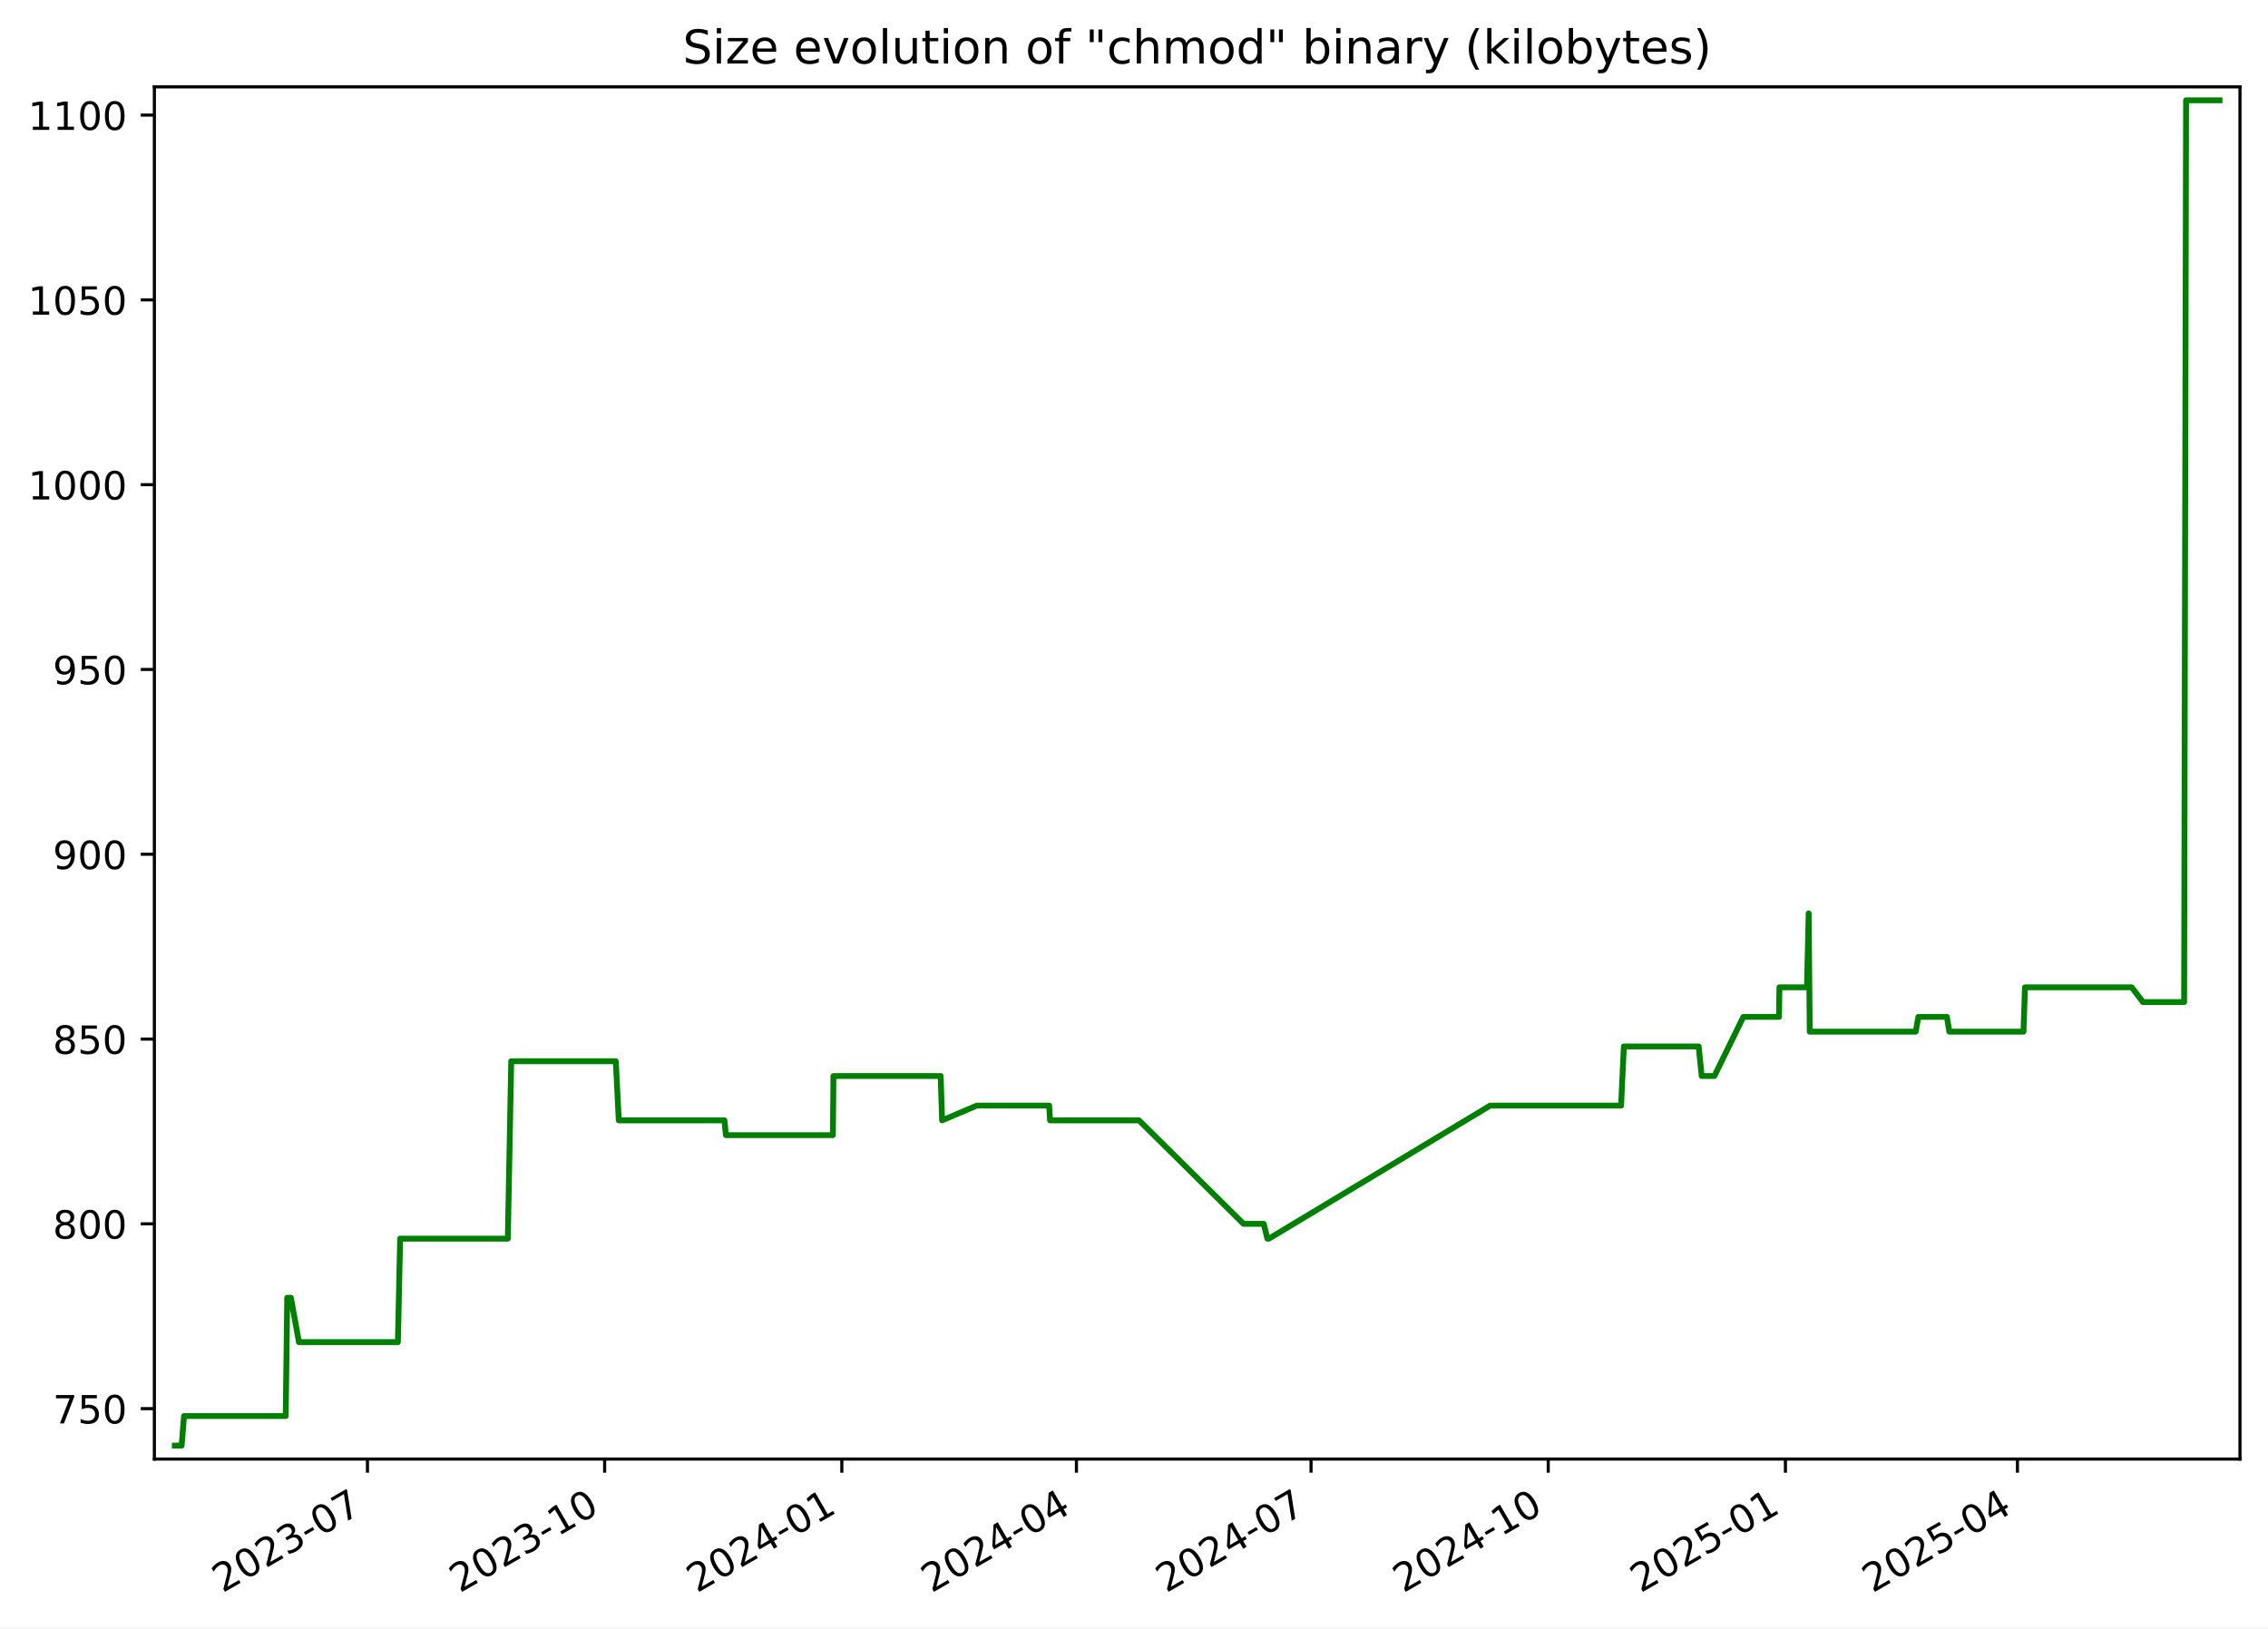
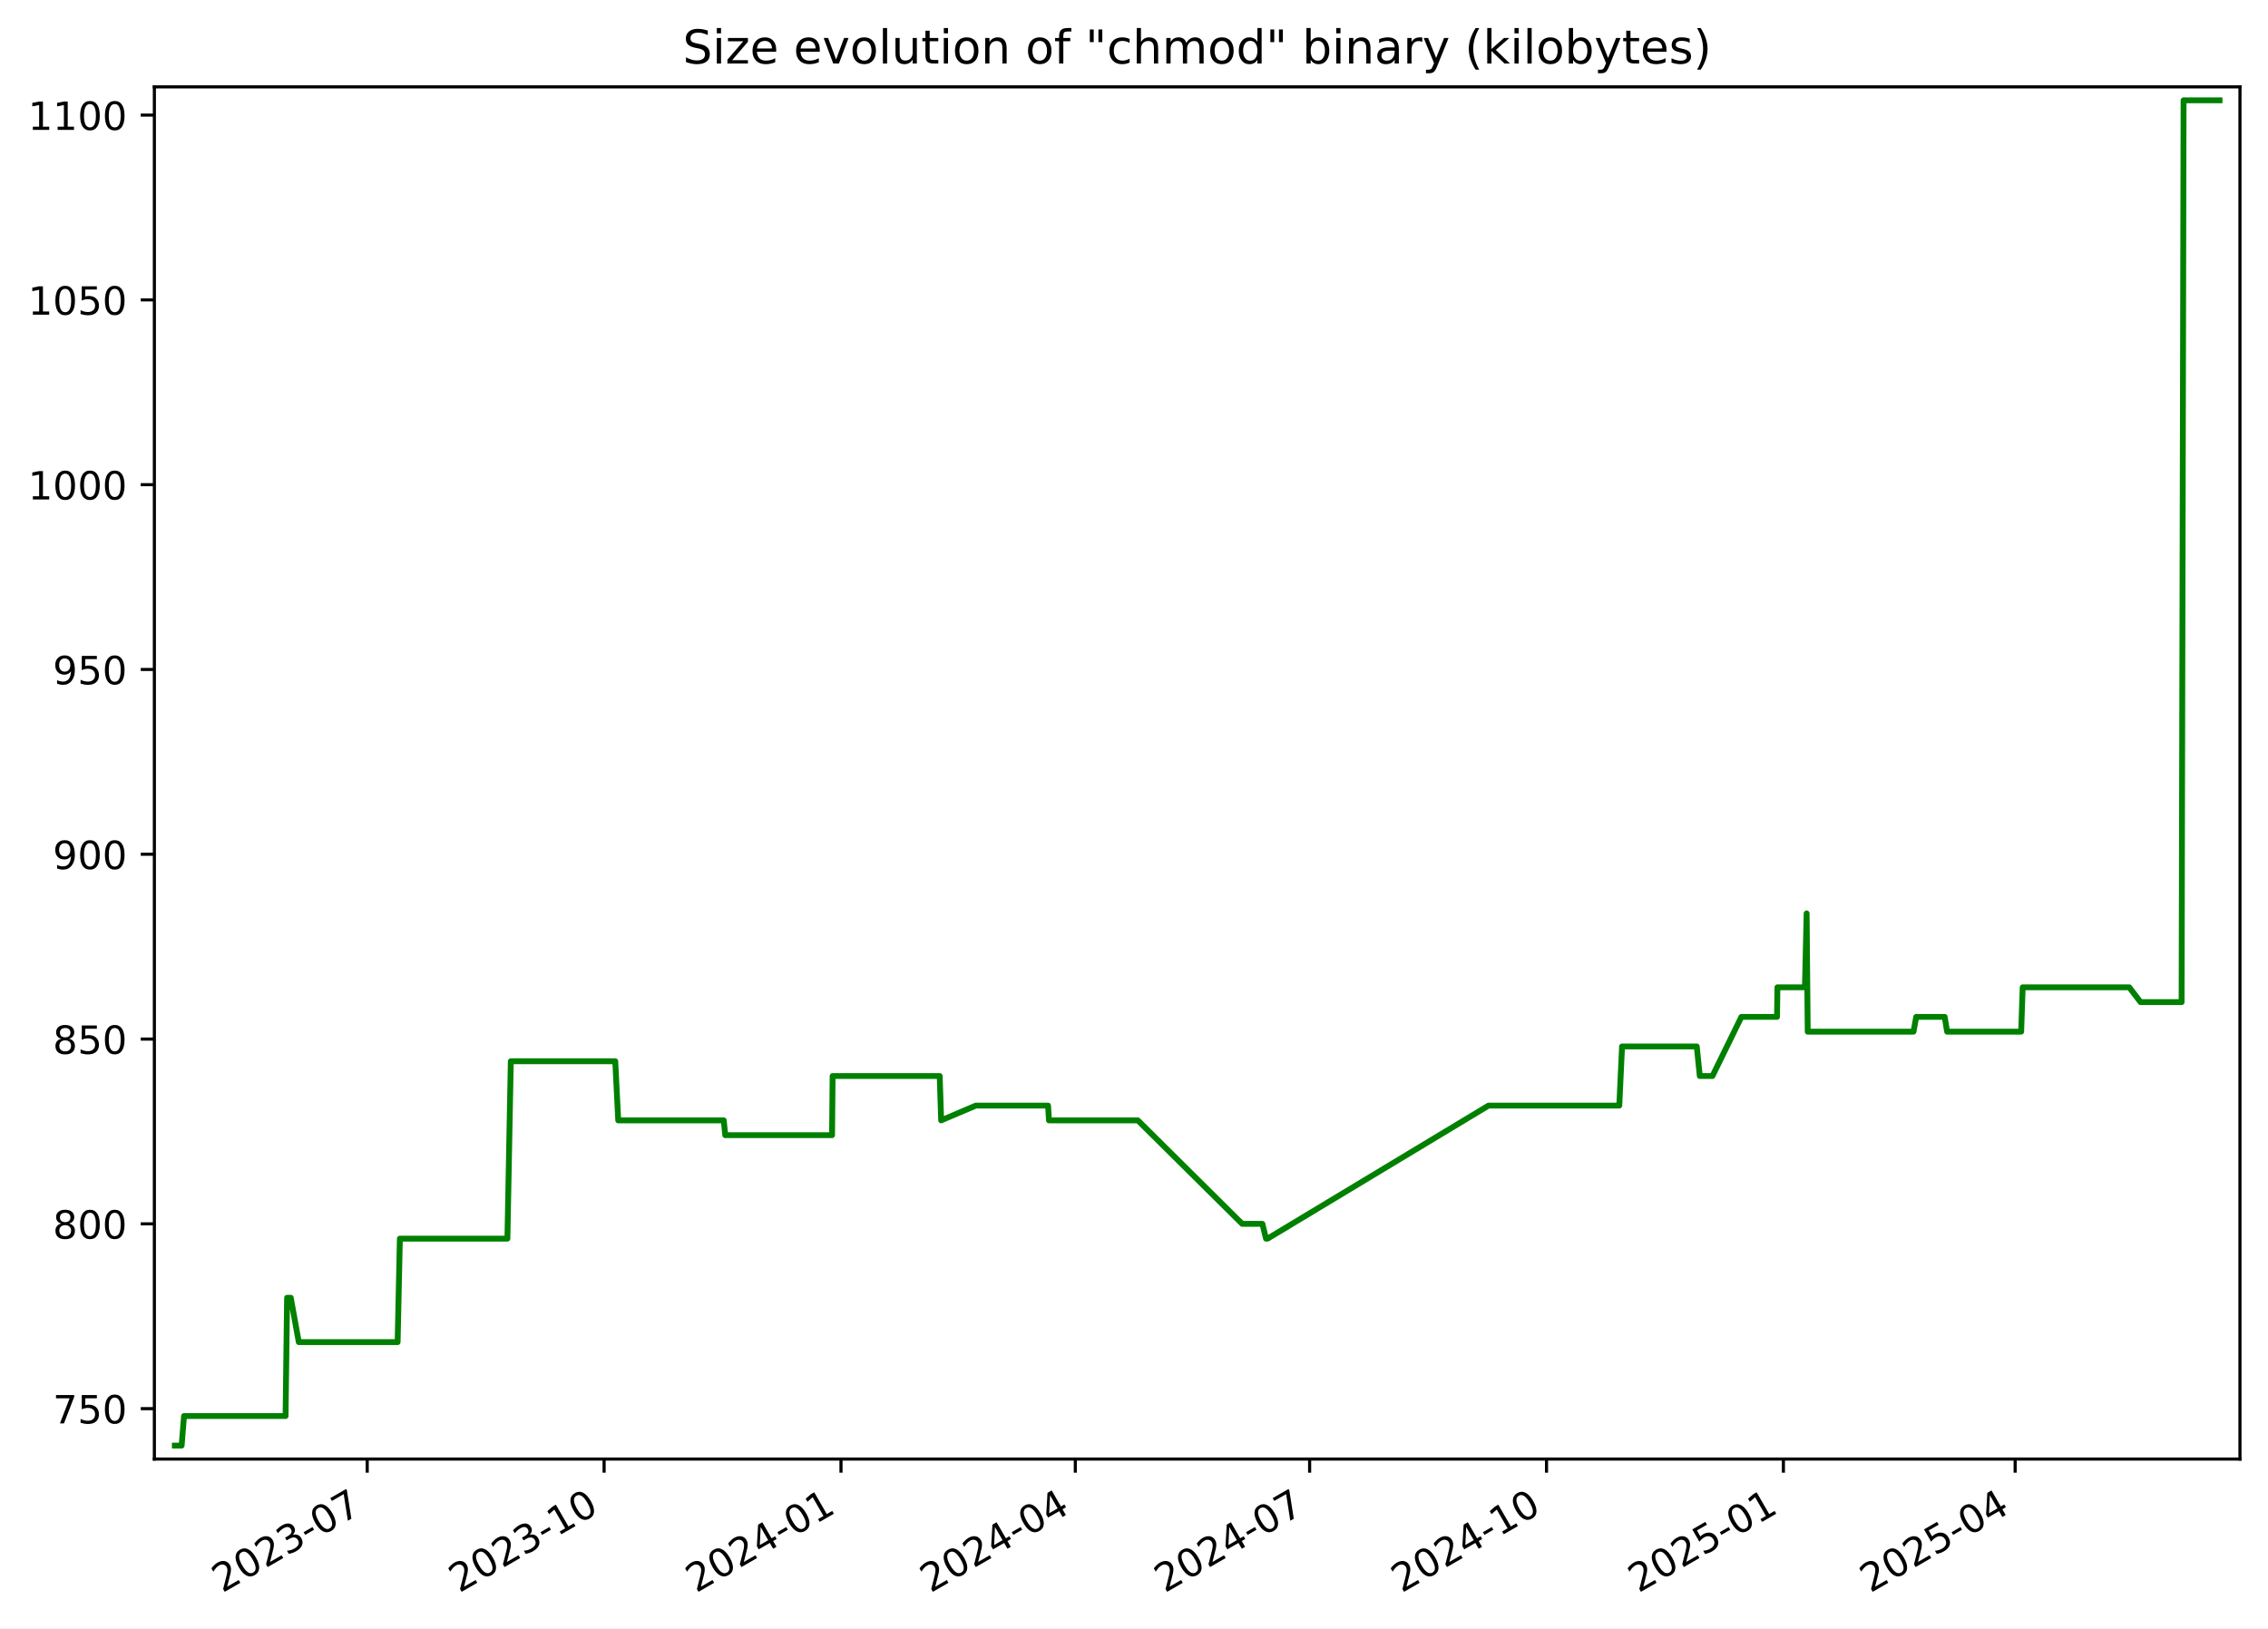
<svg xmlns="http://www.w3.org/2000/svg" xmlns:xlink="http://www.w3.org/1999/xlink" width="582.53pt" height="418.303pt" viewBox="0 0 582.53 418.303" version="1.1">
  <defs>
    <style type="text/css">*{stroke-linejoin: round; stroke-linecap: butt}</style>
  </defs>
  <g id="figure_1">
    <g id="patch_1">
      <path d="M -0 418.303  L 582.53 418.303  L 582.53 0  L -0 0  z " style="fill: #ffffff" />
    </g>
    <g id="axes_1">
      <g id="patch_2">
        <path d="M 39.65 374.83  L 575.33 374.83  L 575.33 22.318  L 39.65 22.318  z " style="fill: #ffffff" />
      </g>
      <g id="matplotlib.axis_1">
        <g id="xtick_1">
          <g id="line2d_1">
            <defs>
-               <path id="m53be17d4a6" d="M 0 0  L 0 3.5  " style="stroke: #000000; stroke-width: 0.8" />
+               <path id="mbd97058956" d="M 0 0  L 0 3.5  " style="stroke: #000000; stroke-width: 0.8" />
            </defs>
            <g>
-               <use xlink:href="#m53be17d4a6" x="94.38" y="374.83" style="stroke: #000000; stroke-width: 0.8" />
+               <use xlink:href="#mbd97058956" x="94.319" y="374.83" style="stroke: #000000; stroke-width: 0.8" />
            </g>
          </g>
          <g id="text_1">
-             <g transform="translate(57.15548 409.302) rotate(-30) scale(0.1 -0.1)">
+             <g transform="translate(57.09375 409.302) rotate(-30) scale(0.1 -0.1)">
              <defs>
                <path id="DejaVuSans-32" d="M 1228 531  L 3431 531  L 3431 0  L 469 0  L 469 531  Q 828 903 1448 1529  Q 2069 2156 2228 2338  Q 2531 2678 2651 2914  Q 2772 3150 2772 3378  Q 2772 3750 2511 3984  Q 2250 4219 1831 4219  Q 1534 4219 1204 4116  Q 875 4013 500 3803  L 500 4441  Q 881 4594 1212 4672  Q 1544 4750 1819 4750  Q 2544 4750 2975 4387  Q 3406 4025 3406 3419  Q 3406 3131 3298 2873  Q 3191 2616 2906 2266  Q 2828 2175 2409 1742  Q 1991 1309 1228 531  z " transform="scale(0.015625)" />
                <path id="DejaVuSans-30" d="M 2034 4250  Q 1547 4250 1301 3770  Q 1056 3291 1056 2328  Q 1056 1369 1301 889  Q 1547 409 2034 409  Q 2525 409 2770 889  Q 3016 1369 3016 2328  Q 3016 3291 2770 3770  Q 2525 4250 2034 4250  z M 2034 4750  Q 2819 4750 3233 4129  Q 3647 3509 3647 2328  Q 3647 1150 3233 529  Q 2819 -91 2034 -91  Q 1250 -91 836 529  Q 422 1150 422 2328  Q 422 3509 836 4129  Q 1250 4750 2034 4750  z " transform="scale(0.015625)" />
                <path id="DejaVuSans-33" d="M 2597 2516  Q 3050 2419 3304 2112  Q 3559 1806 3559 1356  Q 3559 666 3084 287  Q 2609 -91 1734 -91  Q 1441 -91 1130 -33  Q 819 25 488 141  L 488 750  Q 750 597 1062 519  Q 1375 441 1716 441  Q 2309 441 2620 675  Q 2931 909 2931 1356  Q 2931 1769 2642 2001  Q 2353 2234 1838 2234  L 1294 2234  L 1294 2753  L 1863 2753  Q 2328 2753 2575 2939  Q 2822 3125 2822 3475  Q 2822 3834 2567 4026  Q 2313 4219 1838 4219  Q 1578 4219 1281 4162  Q 984 4106 628 3988  L 628 4550  Q 988 4650 1302 4700  Q 1616 4750 1894 4750  Q 2613 4750 3031 4423  Q 3450 4097 3450 3541  Q 3450 3153 3228 2886  Q 3006 2619 2597 2516  z " transform="scale(0.015625)" />
                <path id="DejaVuSans-2d" d="M 313 2009  L 1997 2009  L 1997 1497  L 313 1497  L 313 2009  z " transform="scale(0.015625)" />
                <path id="DejaVuSans-37" d="M 525 4666  L 3525 4666  L 3525 4397  L 1831 0  L 1172 0  L 2766 4134  L 525 4134  L 525 4666  z " transform="scale(0.015625)" />
              </defs>
              <use xlink:href="#DejaVuSans-32" />
              <use xlink:href="#DejaVuSans-30" x="63.623" />
              <use xlink:href="#DejaVuSans-32" x="127.246" />
              <use xlink:href="#DejaVuSans-33" x="190.869" />
              <use xlink:href="#DejaVuSans-2d" x="254.492" />
              <use xlink:href="#DejaVuSans-30" x="290.576" />
              <use xlink:href="#DejaVuSans-37" x="354.199" />
            </g>
          </g>
        </g>
        <g id="xtick_2">
          <g id="line2d_2">
            <g>
-               <use xlink:href="#m53be17d4a6" x="155.301" y="374.83" style="stroke: #000000; stroke-width: 0.8" />
+               <use xlink:href="#mbd97058956" x="155.163" y="374.83" style="stroke: #000000; stroke-width: 0.8" />
            </g>
          </g>
          <g id="text_2">
-             <g transform="translate(118.0761 409.302) rotate(-30) scale(0.1 -0.1)">
+             <g transform="translate(117.9384 409.302) rotate(-30) scale(0.1 -0.1)">
              <defs>
                <path id="DejaVuSans-31" d="M 794 531  L 1825 531  L 1825 4091  L 703 3866  L 703 4441  L 1819 4666  L 2450 4666  L 2450 531  L 3481 531  L 3481 0  L 794 0  L 794 531  z " transform="scale(0.015625)" />
              </defs>
              <use xlink:href="#DejaVuSans-32" />
              <use xlink:href="#DejaVuSans-30" x="63.623" />
              <use xlink:href="#DejaVuSans-32" x="127.246" />
              <use xlink:href="#DejaVuSans-33" x="190.869" />
              <use xlink:href="#DejaVuSans-2d" x="254.492" />
              <use xlink:href="#DejaVuSans-31" x="290.576" />
              <use xlink:href="#DejaVuSans-30" x="354.199" />
            </g>
          </g>
        </g>
        <g id="xtick_3">
          <g id="line2d_3">
            <g>
-               <use xlink:href="#m53be17d4a6" x="216.222" y="374.83" style="stroke: #000000; stroke-width: 0.8" />
+               <use xlink:href="#mbd97058956" x="216.008" y="374.83" style="stroke: #000000; stroke-width: 0.8" />
            </g>
          </g>
          <g id="text_3">
-             <g transform="translate(178.9967 409.302) rotate(-30) scale(0.1 -0.1)">
+             <g transform="translate(178.783 409.302) rotate(-30) scale(0.1 -0.1)">
              <defs>
                <path id="DejaVuSans-34" d="M 2419 4116  L 825 1625  L 2419 1625  L 2419 4116  z M 2253 4666  L 3047 4666  L 3047 1625  L 3713 1625  L 3713 1100  L 3047 1100  L 3047 0  L 2419 0  L 2419 1100  L 313 1100  L 313 1709  L 2253 4666  z " transform="scale(0.015625)" />
              </defs>
              <use xlink:href="#DejaVuSans-32" />
              <use xlink:href="#DejaVuSans-30" x="63.623" />
              <use xlink:href="#DejaVuSans-32" x="127.246" />
              <use xlink:href="#DejaVuSans-34" x="190.869" />
              <use xlink:href="#DejaVuSans-2d" x="254.492" />
              <use xlink:href="#DejaVuSans-30" x="290.576" />
              <use xlink:href="#DejaVuSans-31" x="354.199" />
            </g>
          </g>
        </g>
        <g id="xtick_4">
          <g id="line2d_4">
            <g>
-               <use xlink:href="#m53be17d4a6" x="276.48" y="374.83" style="stroke: #000000; stroke-width: 0.8" />
+               <use xlink:href="#mbd97058956" x="276.191" y="374.83" style="stroke: #000000; stroke-width: 0.8" />
            </g>
          </g>
          <g id="text_4">
-             <g transform="translate(239.2552 409.302) rotate(-30) scale(0.1 -0.1)">
+             <g transform="translate(238.9663 409.302) rotate(-30) scale(0.1 -0.1)">
              <use xlink:href="#DejaVuSans-32" />
              <use xlink:href="#DejaVuSans-30" x="63.623" />
              <use xlink:href="#DejaVuSans-32" x="127.246" />
              <use xlink:href="#DejaVuSans-34" x="190.869" />
              <use xlink:href="#DejaVuSans-2d" x="254.492" />
              <use xlink:href="#DejaVuSans-30" x="290.576" />
              <use xlink:href="#DejaVuSans-34" x="354.199" />
            </g>
          </g>
        </g>
        <g id="xtick_5">
          <g id="line2d_5">
            <g>
-               <use xlink:href="#m53be17d4a6" x="336.738" y="374.83" style="stroke: #000000; stroke-width: 0.8" />
+               <use xlink:href="#mbd97058956" x="336.374" y="374.83" style="stroke: #000000; stroke-width: 0.8" />
            </g>
          </g>
          <g id="text_5">
-             <g transform="translate(299.5137 409.302) rotate(-30) scale(0.1 -0.1)">
+             <g transform="translate(299.1496 409.302) rotate(-30) scale(0.1 -0.1)">
              <use xlink:href="#DejaVuSans-32" />
              <use xlink:href="#DejaVuSans-30" x="63.623" />
              <use xlink:href="#DejaVuSans-32" x="127.246" />
              <use xlink:href="#DejaVuSans-34" x="190.869" />
              <use xlink:href="#DejaVuSans-2d" x="254.492" />
              <use xlink:href="#DejaVuSans-30" x="290.576" />
              <use xlink:href="#DejaVuSans-37" x="354.199" />
            </g>
          </g>
        </g>
        <g id="xtick_6">
          <g id="line2d_6">
            <g>
-               <use xlink:href="#m53be17d4a6" x="397.659" y="374.83" style="stroke: #000000; stroke-width: 0.8" />
+               <use xlink:href="#mbd97058956" x="397.219" y="374.83" style="stroke: #000000; stroke-width: 0.8" />
            </g>
          </g>
          <g id="text_6">
-             <g transform="translate(360.4343 409.302) rotate(-30) scale(0.1 -0.1)">
+             <g transform="translate(359.9942 409.302) rotate(-30) scale(0.1 -0.1)">
              <use xlink:href="#DejaVuSans-32" />
              <use xlink:href="#DejaVuSans-30" x="63.623" />
              <use xlink:href="#DejaVuSans-32" x="127.246" />
              <use xlink:href="#DejaVuSans-34" x="190.869" />
              <use xlink:href="#DejaVuSans-2d" x="254.492" />
              <use xlink:href="#DejaVuSans-31" x="290.576" />
              <use xlink:href="#DejaVuSans-30" x="354.199" />
            </g>
          </g>
        </g>
        <g id="xtick_7">
          <g id="line2d_7">
            <g>
-               <use xlink:href="#m53be17d4a6" x="458.58" y="374.83" style="stroke: #000000; stroke-width: 0.8" />
+               <use xlink:href="#mbd97058956" x="458.064" y="374.83" style="stroke: #000000; stroke-width: 0.8" />
            </g>
          </g>
          <g id="text_7">
-             <g transform="translate(421.3549 409.302) rotate(-30) scale(0.1 -0.1)">
+             <g transform="translate(420.8388 409.302) rotate(-30) scale(0.1 -0.1)">
              <defs>
                <path id="DejaVuSans-35" d="M 691 4666  L 3169 4666  L 3169 4134  L 1269 4134  L 1269 2991  Q 1406 3038 1543 3061  Q 1681 3084 1819 3084  Q 2600 3084 3056 2656  Q 3513 2228 3513 1497  Q 3513 744 3044 326  Q 2575 -91 1722 -91  Q 1428 -91 1123 -41  Q 819 9 494 109  L 494 744  Q 775 591 1075 516  Q 1375 441 1709 441  Q 2250 441 2565 725  Q 2881 1009 2881 1497  Q 2881 1984 2565 2268  Q 2250 2553 1709 2553  Q 1456 2553 1204 2497  Q 953 2441 691 2322  L 691 4666  z " transform="scale(0.015625)" />
              </defs>
              <use xlink:href="#DejaVuSans-32" />
              <use xlink:href="#DejaVuSans-30" x="63.623" />
              <use xlink:href="#DejaVuSans-32" x="127.246" />
              <use xlink:href="#DejaVuSans-35" x="190.869" />
              <use xlink:href="#DejaVuSans-2d" x="254.492" />
              <use xlink:href="#DejaVuSans-30" x="290.576" />
              <use xlink:href="#DejaVuSans-31" x="354.199" />
            </g>
          </g>
        </g>
        <g id="xtick_8">
          <g id="line2d_8">
            <g>
-               <use xlink:href="#m53be17d4a6" x="518.176" y="374.83" style="stroke: #000000; stroke-width: 0.8" />
+               <use xlink:href="#mbd97058956" x="517.586" y="374.83" style="stroke: #000000; stroke-width: 0.8" />
            </g>
          </g>
          <g id="text_8">
-             <g transform="translate(480.9512 409.302) rotate(-30) scale(0.1 -0.1)">
+             <g transform="translate(480.3607 409.302) rotate(-30) scale(0.1 -0.1)">
              <use xlink:href="#DejaVuSans-32" />
              <use xlink:href="#DejaVuSans-30" x="63.623" />
              <use xlink:href="#DejaVuSans-32" x="127.246" />
              <use xlink:href="#DejaVuSans-35" x="190.869" />
              <use xlink:href="#DejaVuSans-2d" x="254.492" />
              <use xlink:href="#DejaVuSans-30" x="290.576" />
              <use xlink:href="#DejaVuSans-34" x="354.199" />
            </g>
          </g>
        </g>
      </g>
      <g id="matplotlib.axis_2">
        <g id="ytick_1">
          <g id="line2d_9">
            <defs>
-               <path id="mfed3fb1382" d="M 0 0  L -3.5 0  " style="stroke: #000000; stroke-width: 0.8" />
+               <path id="m841f5d49eb" d="M 0 0  L -3.5 0  " style="stroke: #000000; stroke-width: 0.8" />
            </defs>
            <g>
-               <use xlink:href="#mfed3fb1382" x="39.65" y="361.88" style="stroke: #000000; stroke-width: 0.8" />
+               <use xlink:href="#m841f5d49eb" x="39.65" y="361.88" style="stroke: #000000; stroke-width: 0.8" />
            </g>
          </g>
          <g id="text_9">
            <g transform="translate(13.5625 365.6788) scale(0.1 -0.1)">
              <use xlink:href="#DejaVuSans-37" />
              <use xlink:href="#DejaVuSans-35" x="63.623" />
              <use xlink:href="#DejaVuSans-30" x="127.246" />
            </g>
          </g>
        </g>
        <g id="ytick_2">
          <g id="line2d_10">
            <g>
-               <use xlink:href="#mfed3fb1382" x="39.65" y="314.407" style="stroke: #000000; stroke-width: 0.8" />
+               <use xlink:href="#m841f5d49eb" x="39.65" y="314.407" style="stroke: #000000; stroke-width: 0.8" />
            </g>
          </g>
          <g id="text_10">
            <g transform="translate(13.5625 318.2063) scale(0.1 -0.1)">
              <defs>
                <path id="DejaVuSans-38" d="M 2034 2216  Q 1584 2216 1326 1975  Q 1069 1734 1069 1313  Q 1069 891 1326 650  Q 1584 409 2034 409  Q 2484 409 2743 651  Q 3003 894 3003 1313  Q 3003 1734 2745 1975  Q 2488 2216 2034 2216  z M 1403 2484  Q 997 2584 770 2862  Q 544 3141 544 3541  Q 544 4100 942 4425  Q 1341 4750 2034 4750  Q 2731 4750 3128 4425  Q 3525 4100 3525 3541  Q 3525 3141 3298 2862  Q 3072 2584 2669 2484  Q 3125 2378 3379 2068  Q 3634 1759 3634 1313  Q 3634 634 3220 271  Q 2806 -91 2034 -91  Q 1263 -91 848 271  Q 434 634 434 1313  Q 434 1759 690 2068  Q 947 2378 1403 2484  z M 1172 3481  Q 1172 3119 1398 2916  Q 1625 2713 2034 2713  Q 2441 2713 2670 2916  Q 2900 3119 2900 3481  Q 2900 3844 2670 4047  Q 2441 4250 2034 4250  Q 1625 4250 1398 4047  Q 1172 3844 1172 3481  z " transform="scale(0.015625)" />
              </defs>
              <use xlink:href="#DejaVuSans-38" />
              <use xlink:href="#DejaVuSans-30" x="63.623" />
              <use xlink:href="#DejaVuSans-30" x="127.246" />
            </g>
          </g>
        </g>
        <g id="ytick_3">
          <g id="line2d_11">
            <g>
-               <use xlink:href="#mfed3fb1382" x="39.65" y="266.935" style="stroke: #000000; stroke-width: 0.8" />
+               <use xlink:href="#m841f5d49eb" x="39.65" y="266.935" style="stroke: #000000; stroke-width: 0.8" />
            </g>
          </g>
          <g id="text_11">
            <g transform="translate(13.5625 270.7338) scale(0.1 -0.1)">
              <use xlink:href="#DejaVuSans-38" />
              <use xlink:href="#DejaVuSans-35" x="63.623" />
              <use xlink:href="#DejaVuSans-30" x="127.246" />
            </g>
          </g>
        </g>
        <g id="ytick_4">
          <g id="line2d_12">
            <g>
-               <use xlink:href="#mfed3fb1382" x="39.65" y="219.462" style="stroke: #000000; stroke-width: 0.8" />
+               <use xlink:href="#m841f5d49eb" x="39.65" y="219.462" style="stroke: #000000; stroke-width: 0.8" />
            </g>
          </g>
          <g id="text_12">
            <g transform="translate(13.5625 223.2613) scale(0.1 -0.1)">
              <defs>
                <path id="DejaVuSans-39" d="M 703 97  L 703 672  Q 941 559 1184 500  Q 1428 441 1663 441  Q 2288 441 2617 861  Q 2947 1281 2994 2138  Q 2813 1869 2534 1725  Q 2256 1581 1919 1581  Q 1219 1581 811 2004  Q 403 2428 403 3163  Q 403 3881 828 4315  Q 1253 4750 1959 4750  Q 2769 4750 3195 4129  Q 3622 3509 3622 2328  Q 3622 1225 3098 567  Q 2575 -91 1691 -91  Q 1453 -91 1209 -44  Q 966 3 703 97  z M 1959 2075  Q 2384 2075 2632 2365  Q 2881 2656 2881 3163  Q 2881 3666 2632 3958  Q 2384 4250 1959 4250  Q 1534 4250 1286 3958  Q 1038 3666 1038 3163  Q 1038 2656 1286 2365  Q 1534 2075 1959 2075  z " transform="scale(0.015625)" />
              </defs>
              <use xlink:href="#DejaVuSans-39" />
              <use xlink:href="#DejaVuSans-30" x="63.623" />
              <use xlink:href="#DejaVuSans-30" x="127.246" />
            </g>
          </g>
        </g>
        <g id="ytick_5">
          <g id="line2d_13">
            <g>
-               <use xlink:href="#mfed3fb1382" x="39.65" y="171.99" style="stroke: #000000; stroke-width: 0.8" />
+               <use xlink:href="#m841f5d49eb" x="39.65" y="171.99" style="stroke: #000000; stroke-width: 0.8" />
            </g>
          </g>
          <g id="text_13">
            <g transform="translate(13.5625 175.7887) scale(0.1 -0.1)">
              <use xlink:href="#DejaVuSans-39" />
              <use xlink:href="#DejaVuSans-35" x="63.623" />
              <use xlink:href="#DejaVuSans-30" x="127.246" />
            </g>
          </g>
        </g>
        <g id="ytick_6">
          <g id="line2d_14">
            <g>
-               <use xlink:href="#mfed3fb1382" x="39.65" y="124.517" style="stroke: #000000; stroke-width: 0.8" />
+               <use xlink:href="#m841f5d49eb" x="39.65" y="124.517" style="stroke: #000000; stroke-width: 0.8" />
            </g>
          </g>
          <g id="text_14">
            <g transform="translate(7.2 128.3162) scale(0.1 -0.1)">
              <use xlink:href="#DejaVuSans-31" />
              <use xlink:href="#DejaVuSans-30" x="63.623" />
              <use xlink:href="#DejaVuSans-30" x="127.246" />
              <use xlink:href="#DejaVuSans-30" x="190.869" />
            </g>
          </g>
        </g>
        <g id="ytick_7">
          <g id="line2d_15">
            <g>
-               <use xlink:href="#mfed3fb1382" x="39.65" y="77.044" style="stroke: #000000; stroke-width: 0.8" />
+               <use xlink:href="#m841f5d49eb" x="39.65" y="77.044" style="stroke: #000000; stroke-width: 0.8" />
            </g>
          </g>
          <g id="text_15">
            <g transform="translate(7.2 80.84367) scale(0.1 -0.1)">
              <use xlink:href="#DejaVuSans-31" />
              <use xlink:href="#DejaVuSans-30" x="63.623" />
              <use xlink:href="#DejaVuSans-35" x="127.246" />
              <use xlink:href="#DejaVuSans-30" x="190.869" />
            </g>
          </g>
        </g>
        <g id="ytick_8">
          <g id="line2d_16">
            <g>
-               <use xlink:href="#mfed3fb1382" x="39.65" y="29.572" style="stroke: #000000; stroke-width: 0.8" />
+               <use xlink:href="#m841f5d49eb" x="39.65" y="29.572" style="stroke: #000000; stroke-width: 0.8" />
            </g>
          </g>
          <g id="text_16">
            <g transform="translate(7.2 33.37115) scale(0.1 -0.1)">
              <use xlink:href="#DejaVuSans-31" />
              <use xlink:href="#DejaVuSans-31" x="63.623" />
              <use xlink:href="#DejaVuSans-30" x="127.246" />
              <use xlink:href="#DejaVuSans-30" x="190.869" />
            </g>
          </g>
        </g>
      </g>
      <g id="line2d_17">
-         <path d="M 44.902 371.374  L 46.655 371.374  L 47.268 363.779  L 73.384 363.779  L 73.772 333.396  L 74.718 333.396  L 76.782 344.79  L 102.2 344.79  L 102.777 318.205  L 130.435 318.205  L 131.307 272.631  L 158.168 272.631  L 158.936 287.822  L 186.072 287.822  L 186.451 291.62  L 213.924 291.62  L 214.067 276.429  L 241.606 276.429  L 241.978 287.822  L 250.899 284.025  L 269.474 284.025  L 269.709 287.822  L 292.558 287.822  L 319.397 314.407  L 324.591 314.407  L 325.524 318.205  L 325.927 318.205  L 382.75 284.025  L 416.371 284.025  L 417.087 268.833  L 436.299 268.833  L 437.076 276.429  L 440.336 276.429  L 447.774 261.238  L 456.936 261.238  L 457.041 253.642  L 464.113 253.642  L 464.554 234.653  L 464.832 265.036  L 492.039 265.036  L 492.734 261.238  L 500.057 261.238  L 500.68 265.036  L 519.725 265.036  L 520.115 253.642  L 547.526 253.642  L 550.419 257.44  L 560.986 257.44  L 561.489 25.774  L 570.078 25.774  L 570.078 25.774  " clip-path="url(#p7b296a733f)" style="fill: none; stroke: #008000; stroke-width: 1.5; stroke-linecap: square" />
+         <path d="M 44.902 371.374  L 46.653 371.374  L 47.265 363.779  L 73.349 363.779  L 73.736 333.396  L 74.681 333.396  L 76.743 344.79  L 102.129 344.79  L 102.705 318.205  L 130.328 318.205  L 131.199 272.631  L 158.027 272.631  L 158.794 287.822  L 185.895 287.822  L 186.274 291.62  L 213.713 291.62  L 213.855 276.429  L 241.361 276.429  L 241.732 287.822  L 250.642 284.025  L 269.194 284.025  L 269.429 287.822  L 292.25 287.822  L 319.055 314.407  L 324.242 314.407  L 325.174 318.205  L 325.576 318.205  L 382.329 284.025  L 415.908 284.025  L 416.623 268.833  L 435.81 268.833  L 436.587 276.429  L 439.843 276.429  L 447.271 261.238  L 456.422 261.238  L 456.527 253.642  L 463.59 253.642  L 464.031 234.653  L 464.308 265.036  L 491.481 265.036  L 492.175 261.238  L 499.489 261.238  L 500.112 265.036  L 519.132 265.036  L 519.522 253.642  L 546.899 253.642  L 549.789 257.44  L 560.343 257.44  L 560.845 25.774  L 570.078 25.774  L 570.078 25.774  " clip-path="url(#pfc5d2aa51a)" style="fill: none; stroke: #008000; stroke-width: 1.5; stroke-linecap: square" />
      </g>
      <g id="patch_3">
        <path d="M 39.65 374.83  L 39.65 22.318  " style="fill: none; stroke: #000000; stroke-width: 0.8; stroke-linejoin: miter; stroke-linecap: square" />
      </g>
      <g id="patch_4">
        <path d="M 575.33 374.83  L 575.33 22.318  " style="fill: none; stroke: #000000; stroke-width: 0.8; stroke-linejoin: miter; stroke-linecap: square" />
      </g>
      <g id="patch_5">
        <path d="M 39.65 374.83  L 575.33 374.83  " style="fill: none; stroke: #000000; stroke-width: 0.8; stroke-linejoin: miter; stroke-linecap: square" />
      </g>
      <g id="patch_6">
        <path d="M 39.65 22.318  L 575.33 22.318  " style="fill: none; stroke: #000000; stroke-width: 0.8; stroke-linejoin: miter; stroke-linecap: square" />
      </g>
      <g id="text_17">
        <g transform="translate(175.3681 16.31812) scale(0.12 -0.12)">
          <defs>
            <path id="DejaVuSans-53" d="M 3425 4513  L 3425 3897  Q 3066 4069 2747 4153  Q 2428 4238 2131 4238  Q 1616 4238 1336 4038  Q 1056 3838 1056 3469  Q 1056 3159 1242 3001  Q 1428 2844 1947 2747  L 2328 2669  Q 3034 2534 3370 2195  Q 3706 1856 3706 1288  Q 3706 609 3251 259  Q 2797 -91 1919 -91  Q 1588 -91 1214 -16  Q 841 59 441 206  L 441 856  Q 825 641 1194 531  Q 1563 422 1919 422  Q 2459 422 2753 634  Q 3047 847 3047 1241  Q 3047 1584 2836 1778  Q 2625 1972 2144 2069  L 1759 2144  Q 1053 2284 737 2584  Q 422 2884 422 3419  Q 422 4038 858 4394  Q 1294 4750 2059 4750  Q 2388 4750 2728 4690  Q 3069 4631 3425 4513  z " transform="scale(0.015625)" />
            <path id="DejaVuSans-69" d="M 603 3500  L 1178 3500  L 1178 0  L 603 0  L 603 3500  z M 603 4863  L 1178 4863  L 1178 4134  L 603 4134  L 603 4863  z " transform="scale(0.015625)" />
            <path id="DejaVuSans-7a" d="M 353 3500  L 3084 3500  L 3084 2975  L 922 459  L 3084 459  L 3084 0  L 275 0  L 275 525  L 2438 3041  L 353 3041  L 353 3500  z " transform="scale(0.015625)" />
            <path id="DejaVuSans-65" d="M 3597 1894  L 3597 1613  L 953 1613  Q 991 1019 1311 708  Q 1631 397 2203 397  Q 2534 397 2845 478  Q 3156 559 3463 722  L 3463 178  Q 3153 47 2828 -22  Q 2503 -91 2169 -91  Q 1331 -91 842 396  Q 353 884 353 1716  Q 353 2575 817 3079  Q 1281 3584 2069 3584  Q 2775 3584 3186 3129  Q 3597 2675 3597 1894  z M 3022 2063  Q 3016 2534 2758 2815  Q 2500 3097 2075 3097  Q 1594 3097 1305 2825  Q 1016 2553 972 2059  L 3022 2063  z " transform="scale(0.015625)" />
            <path id="DejaVuSans-20" transform="scale(0.015625)" />
            <path id="DejaVuSans-76" d="M 191 3500  L 800 3500  L 1894 563  L 2988 3500  L 3597 3500  L 2284 0  L 1503 0  L 191 3500  z " transform="scale(0.015625)" />
            <path id="DejaVuSans-6f" d="M 1959 3097  Q 1497 3097 1228 2736  Q 959 2375 959 1747  Q 959 1119 1226 758  Q 1494 397 1959 397  Q 2419 397 2687 759  Q 2956 1122 2956 1747  Q 2956 2369 2687 2733  Q 2419 3097 1959 3097  z M 1959 3584  Q 2709 3584 3137 3096  Q 3566 2609 3566 1747  Q 3566 888 3137 398  Q 2709 -91 1959 -91  Q 1206 -91 779 398  Q 353 888 353 1747  Q 353 2609 779 3096  Q 1206 3584 1959 3584  z " transform="scale(0.015625)" />
            <path id="DejaVuSans-6c" d="M 603 4863  L 1178 4863  L 1178 0  L 603 0  L 603 4863  z " transform="scale(0.015625)" />
            <path id="DejaVuSans-75" d="M 544 1381  L 544 3500  L 1119 3500  L 1119 1403  Q 1119 906 1312 657  Q 1506 409 1894 409  Q 2359 409 2629 706  Q 2900 1003 2900 1516  L 2900 3500  L 3475 3500  L 3475 0  L 2900 0  L 2900 538  Q 2691 219 2414 64  Q 2138 -91 1772 -91  Q 1169 -91 856 284  Q 544 659 544 1381  z M 1991 3584  L 1991 3584  z " transform="scale(0.015625)" />
            <path id="DejaVuSans-74" d="M 1172 4494  L 1172 3500  L 2356 3500  L 2356 3053  L 1172 3053  L 1172 1153  Q 1172 725 1289 603  Q 1406 481 1766 481  L 2356 481  L 2356 0  L 1766 0  Q 1100 0 847 248  Q 594 497 594 1153  L 594 3053  L 172 3053  L 172 3500  L 594 3500  L 594 4494  L 1172 4494  z " transform="scale(0.015625)" />
            <path id="DejaVuSans-6e" d="M 3513 2113  L 3513 0  L 2938 0  L 2938 2094  Q 2938 2591 2744 2837  Q 2550 3084 2163 3084  Q 1697 3084 1428 2787  Q 1159 2491 1159 1978  L 1159 0  L 581 0  L 581 3500  L 1159 3500  L 1159 2956  Q 1366 3272 1645 3428  Q 1925 3584 2291 3584  Q 2894 3584 3203 3211  Q 3513 2838 3513 2113  z " transform="scale(0.015625)" />
            <path id="DejaVuSans-66" d="M 2375 4863  L 2375 4384  L 1825 4384  Q 1516 4384 1395 4259  Q 1275 4134 1275 3809  L 1275 3500  L 2222 3500  L 2222 3053  L 1275 3053  L 1275 0  L 697 0  L 697 3053  L 147 3053  L 147 3500  L 697 3500  L 697 3744  Q 697 4328 969 4595  Q 1241 4863 1831 4863  L 2375 4863  z " transform="scale(0.015625)" />
            <path id="DejaVuSans-22" d="M 1147 4666  L 1147 2931  L 616 2931  L 616 4666  L 1147 4666  z M 2328 4666  L 2328 2931  L 1797 2931  L 1797 4666  L 2328 4666  z " transform="scale(0.015625)" />
            <path id="DejaVuSans-63" d="M 3122 3366  L 3122 2828  Q 2878 2963 2633 3030  Q 2388 3097 2138 3097  Q 1578 3097 1268 2742  Q 959 2388 959 1747  Q 959 1106 1268 751  Q 1578 397 2138 397  Q 2388 397 2633 464  Q 2878 531 3122 666  L 3122 134  Q 2881 22 2623 -34  Q 2366 -91 2075 -91  Q 1284 -91 818 406  Q 353 903 353 1747  Q 353 2603 823 3093  Q 1294 3584 2113 3584  Q 2378 3584 2631 3529  Q 2884 3475 3122 3366  z " transform="scale(0.015625)" />
            <path id="DejaVuSans-68" d="M 3513 2113  L 3513 0  L 2938 0  L 2938 2094  Q 2938 2591 2744 2837  Q 2550 3084 2163 3084  Q 1697 3084 1428 2787  Q 1159 2491 1159 1978  L 1159 0  L 581 0  L 581 4863  L 1159 4863  L 1159 2956  Q 1366 3272 1645 3428  Q 1925 3584 2291 3584  Q 2894 3584 3203 3211  Q 3513 2838 3513 2113  z " transform="scale(0.015625)" />
            <path id="DejaVuSans-6d" d="M 3328 2828  Q 3544 3216 3844 3400  Q 4144 3584 4550 3584  Q 5097 3584 5394 3201  Q 5691 2819 5691 2113  L 5691 0  L 5113 0  L 5113 2094  Q 5113 2597 4934 2840  Q 4756 3084 4391 3084  Q 3944 3084 3684 2787  Q 3425 2491 3425 1978  L 3425 0  L 2847 0  L 2847 2094  Q 2847 2600 2669 2842  Q 2491 3084 2119 3084  Q 1678 3084 1418 2786  Q 1159 2488 1159 1978  L 1159 0  L 581 0  L 581 3500  L 1159 3500  L 1159 2956  Q 1356 3278 1631 3431  Q 1906 3584 2284 3584  Q 2666 3584 2933 3390  Q 3200 3197 3328 2828  z " transform="scale(0.015625)" />
            <path id="DejaVuSans-64" d="M 2906 2969  L 2906 4863  L 3481 4863  L 3481 0  L 2906 0  L 2906 525  Q 2725 213 2448 61  Q 2172 -91 1784 -91  Q 1150 -91 751 415  Q 353 922 353 1747  Q 353 2572 751 3078  Q 1150 3584 1784 3584  Q 2172 3584 2448 3432  Q 2725 3281 2906 2969  z M 947 1747  Q 947 1113 1208 752  Q 1469 391 1925 391  Q 2381 391 2643 752  Q 2906 1113 2906 1747  Q 2906 2381 2643 2742  Q 2381 3103 1925 3103  Q 1469 3103 1208 2742  Q 947 2381 947 1747  z " transform="scale(0.015625)" />
            <path id="DejaVuSans-62" d="M 3116 1747  Q 3116 2381 2855 2742  Q 2594 3103 2138 3103  Q 1681 3103 1420 2742  Q 1159 2381 1159 1747  Q 1159 1113 1420 752  Q 1681 391 2138 391  Q 2594 391 2855 752  Q 3116 1113 3116 1747  z M 1159 2969  Q 1341 3281 1617 3432  Q 1894 3584 2278 3584  Q 2916 3584 3314 3078  Q 3713 2572 3713 1747  Q 3713 922 3314 415  Q 2916 -91 2278 -91  Q 1894 -91 1617 61  Q 1341 213 1159 525  L 1159 0  L 581 0  L 581 4863  L 1159 4863  L 1159 2969  z " transform="scale(0.015625)" />
            <path id="DejaVuSans-61" d="M 2194 1759  Q 1497 1759 1228 1600  Q 959 1441 959 1056  Q 959 750 1161 570  Q 1363 391 1709 391  Q 2188 391 2477 730  Q 2766 1069 2766 1631  L 2766 1759  L 2194 1759  z M 3341 1997  L 3341 0  L 2766 0  L 2766 531  Q 2569 213 2275 61  Q 1981 -91 1556 -91  Q 1019 -91 701 211  Q 384 513 384 1019  Q 384 1609 779 1909  Q 1175 2209 1959 2209  L 2766 2209  L 2766 2266  Q 2766 2663 2505 2880  Q 2244 3097 1772 3097  Q 1472 3097 1187 3025  Q 903 2953 641 2809  L 641 3341  Q 956 3463 1253 3523  Q 1550 3584 1831 3584  Q 2591 3584 2966 3190  Q 3341 2797 3341 1997  z " transform="scale(0.015625)" />
            <path id="DejaVuSans-72" d="M 2631 2963  Q 2534 3019 2420 3045  Q 2306 3072 2169 3072  Q 1681 3072 1420 2755  Q 1159 2438 1159 1844  L 1159 0  L 581 0  L 581 3500  L 1159 3500  L 1159 2956  Q 1341 3275 1631 3429  Q 1922 3584 2338 3584  Q 2397 3584 2469 3576  Q 2541 3569 2628 3553  L 2631 2963  z " transform="scale(0.015625)" />
            <path id="DejaVuSans-79" d="M 2059 -325  Q 1816 -950 1584 -1140  Q 1353 -1331 966 -1331  L 506 -1331  L 506 -850  L 844 -850  Q 1081 -850 1212 -737  Q 1344 -625 1503 -206  L 1606 56  L 191 3500  L 800 3500  L 1894 763  L 2988 3500  L 3597 3500  L 2059 -325  z " transform="scale(0.015625)" />
            <path id="DejaVuSans-28" d="M 1984 4856  Q 1566 4138 1362 3434  Q 1159 2731 1159 2009  Q 1159 1288 1364 580  Q 1569 -128 1984 -844  L 1484 -844  Q 1016 -109 783 600  Q 550 1309 550 2009  Q 550 2706 781 3412  Q 1013 4119 1484 4856  L 1984 4856  z " transform="scale(0.015625)" />
            <path id="DejaVuSans-6b" d="M 581 4863  L 1159 4863  L 1159 1991  L 2875 3500  L 3609 3500  L 1753 1863  L 3688 0  L 2938 0  L 1159 1709  L 1159 0  L 581 0  L 581 4863  z " transform="scale(0.015625)" />
            <path id="DejaVuSans-73" d="M 2834 3397  L 2834 2853  Q 2591 2978 2328 3040  Q 2066 3103 1784 3103  Q 1356 3103 1142 2972  Q 928 2841 928 2578  Q 928 2378 1081 2264  Q 1234 2150 1697 2047  L 1894 2003  Q 2506 1872 2764 1633  Q 3022 1394 3022 966  Q 3022 478 2636 193  Q 2250 -91 1575 -91  Q 1294 -91 989 -36  Q 684 19 347 128  L 347 722  Q 666 556 975 473  Q 1284 391 1588 391  Q 1994 391 2212 530  Q 2431 669 2431 922  Q 2431 1156 2273 1281  Q 2116 1406 1581 1522  L 1381 1569  Q 847 1681 609 1914  Q 372 2147 372 2553  Q 372 3047 722 3315  Q 1072 3584 1716 3584  Q 2034 3584 2315 3537  Q 2597 3491 2834 3397  z " transform="scale(0.015625)" />
            <path id="DejaVuSans-29" d="M 513 4856  L 1013 4856  Q 1481 4119 1714 3412  Q 1947 2706 1947 2009  Q 1947 1309 1714 600  Q 1481 -109 1013 -844  L 513 -844  Q 928 -128 1133 580  Q 1338 1288 1338 2009  Q 1338 2731 1133 3434  Q 928 4138 513 4856  z " transform="scale(0.015625)" />
          </defs>
          <use xlink:href="#DejaVuSans-53" />
          <use xlink:href="#DejaVuSans-69" x="63.477" />
          <use xlink:href="#DejaVuSans-7a" x="91.26" />
          <use xlink:href="#DejaVuSans-65" x="143.75" />
          <use xlink:href="#DejaVuSans-20" x="205.273" />
          <use xlink:href="#DejaVuSans-65" x="237.061" />
          <use xlink:href="#DejaVuSans-76" x="298.584" />
          <use xlink:href="#DejaVuSans-6f" x="357.764" />
          <use xlink:href="#DejaVuSans-6c" x="418.945" />
          <use xlink:href="#DejaVuSans-75" x="446.729" />
          <use xlink:href="#DejaVuSans-74" x="510.107" />
          <use xlink:href="#DejaVuSans-69" x="549.316" />
          <use xlink:href="#DejaVuSans-6f" x="577.1" />
          <use xlink:href="#DejaVuSans-6e" x="638.281" />
          <use xlink:href="#DejaVuSans-20" x="701.66" />
          <use xlink:href="#DejaVuSans-6f" x="733.447" />
          <use xlink:href="#DejaVuSans-66" x="794.629" />
          <use xlink:href="#DejaVuSans-20" x="829.834" />
          <use xlink:href="#DejaVuSans-22" x="861.621" />
          <use xlink:href="#DejaVuSans-63" x="907.617" />
          <use xlink:href="#DejaVuSans-68" x="962.598" />
          <use xlink:href="#DejaVuSans-6d" x="1025.977" />
          <use xlink:href="#DejaVuSans-6f" x="1123.389" />
          <use xlink:href="#DejaVuSans-64" x="1184.57" />
          <use xlink:href="#DejaVuSans-22" x="1248.047" />
          <use xlink:href="#DejaVuSans-20" x="1294.043" />
          <use xlink:href="#DejaVuSans-62" x="1325.83" />
          <use xlink:href="#DejaVuSans-69" x="1389.307" />
          <use xlink:href="#DejaVuSans-6e" x="1417.09" />
          <use xlink:href="#DejaVuSans-61" x="1480.469" />
          <use xlink:href="#DejaVuSans-72" x="1541.748" />
          <use xlink:href="#DejaVuSans-79" x="1582.861" />
          <use xlink:href="#DejaVuSans-20" x="1642.041" />
          <use xlink:href="#DejaVuSans-28" x="1673.828" />
          <use xlink:href="#DejaVuSans-6b" x="1712.842" />
          <use xlink:href="#DejaVuSans-69" x="1770.752" />
          <use xlink:href="#DejaVuSans-6c" x="1798.535" />
          <use xlink:href="#DejaVuSans-6f" x="1826.318" />
          <use xlink:href="#DejaVuSans-62" x="1887.5" />
          <use xlink:href="#DejaVuSans-79" x="1950.977" />
          <use xlink:href="#DejaVuSans-74" x="2010.156" />
          <use xlink:href="#DejaVuSans-65" x="2049.365" />
          <use xlink:href="#DejaVuSans-73" x="2110.889" />
          <use xlink:href="#DejaVuSans-29" x="2162.988" />
        </g>
      </g>
    </g>
  </g>
  <defs>
-     <clipPath id="p7b296a733f">
+     <clipPath id="pfc5d2aa51a">
      <rect x="39.65" y="22.318" width="535.68" height="352.512" />
    </clipPath>
  </defs>
</svg>
